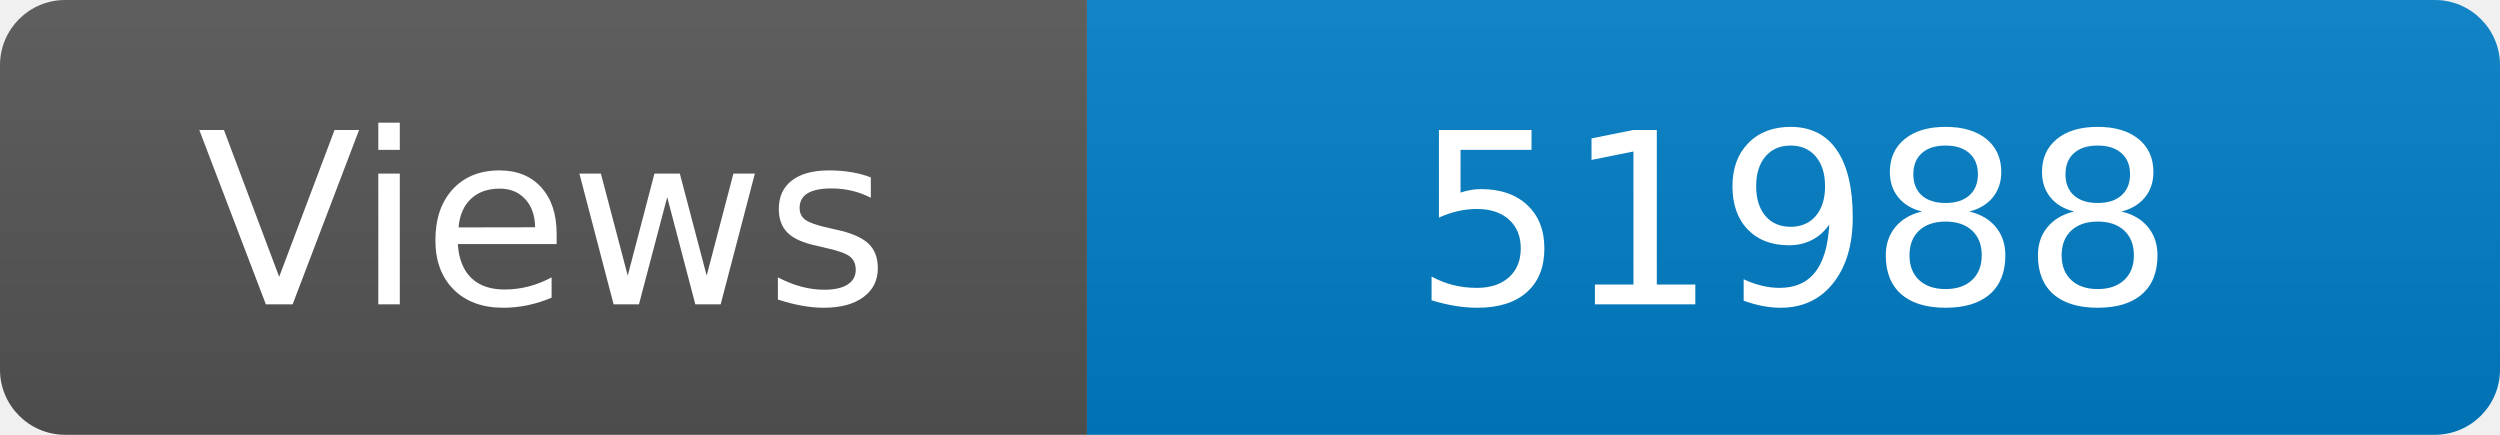
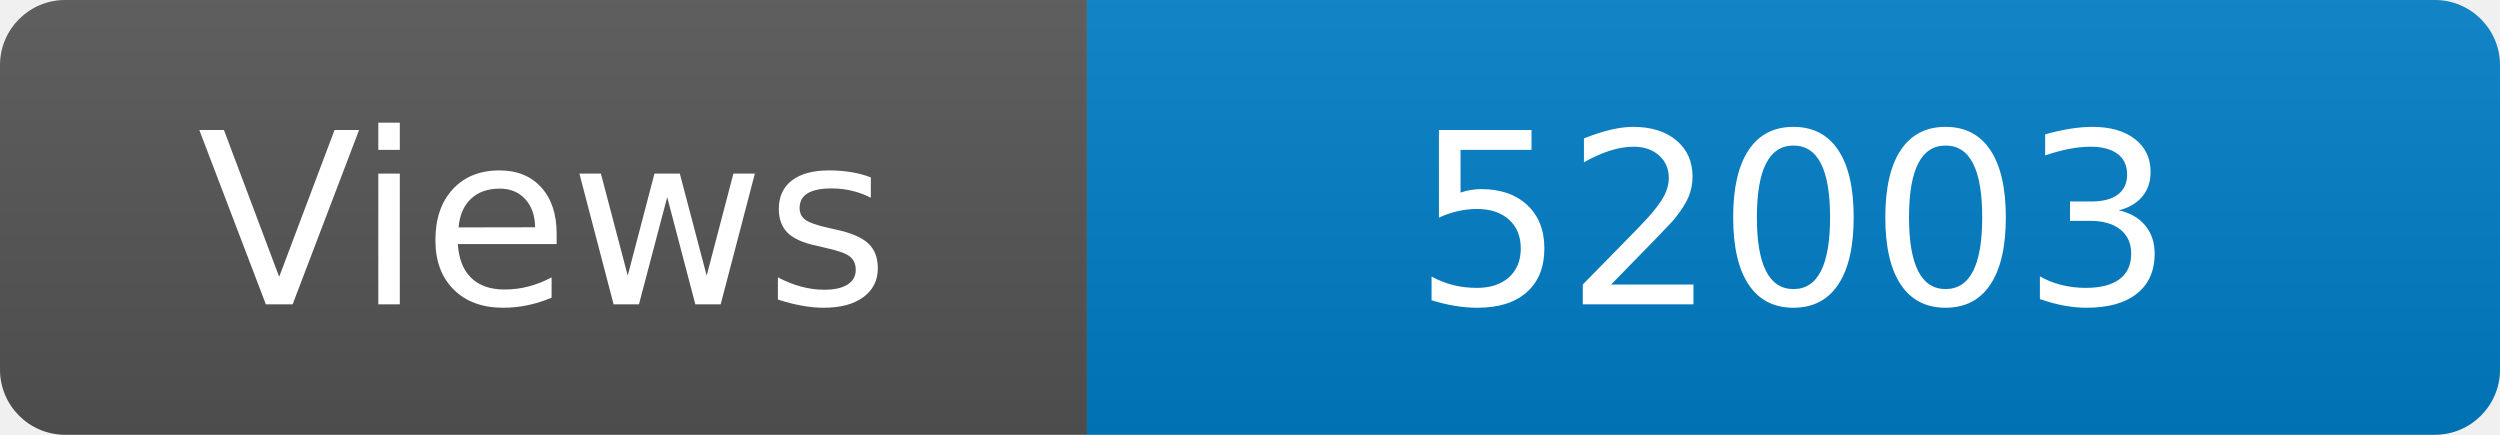
<svg xmlns="http://www.w3.org/2000/svg" width="115" height="20" role="img" aria-label="Maintained?: yes">
  <linearGradient id="s" x2="0" y2="100%">
    <stop offset="0" stop-color="#bbb" stop-opacity=".1" />
    <stop offset="1" stop-opacity=".1" />
  </linearGradient>
  <clipPath id="r">
    <rect width="115" height="20" rx="3" fill="#fff" />
  </clipPath>
  <g clip-path="url(#r)">
    <rect width="50" height="20" fill="#555" />
    <rect x="50" width="160" height="20" fill="#007ec6" />
    <rect width="115" height="20" fill="url(#s)" />
  </g>
  <g fill="#fff" text-anchor="middle" font-family="Verdana,Geneva,DejaVu Sans,sans-serif" font-size="110">
    <text x="250" y="140" transform="scale(.1)" fill="#fff">Views</text>
-     <text x="825" y="140" transform="scale(.1)" fill="#fff">51988</text>
+     <text x="825" y="140" transform="scale(.1)" fill="#fff">52003</text>
  </g>
</svg>
